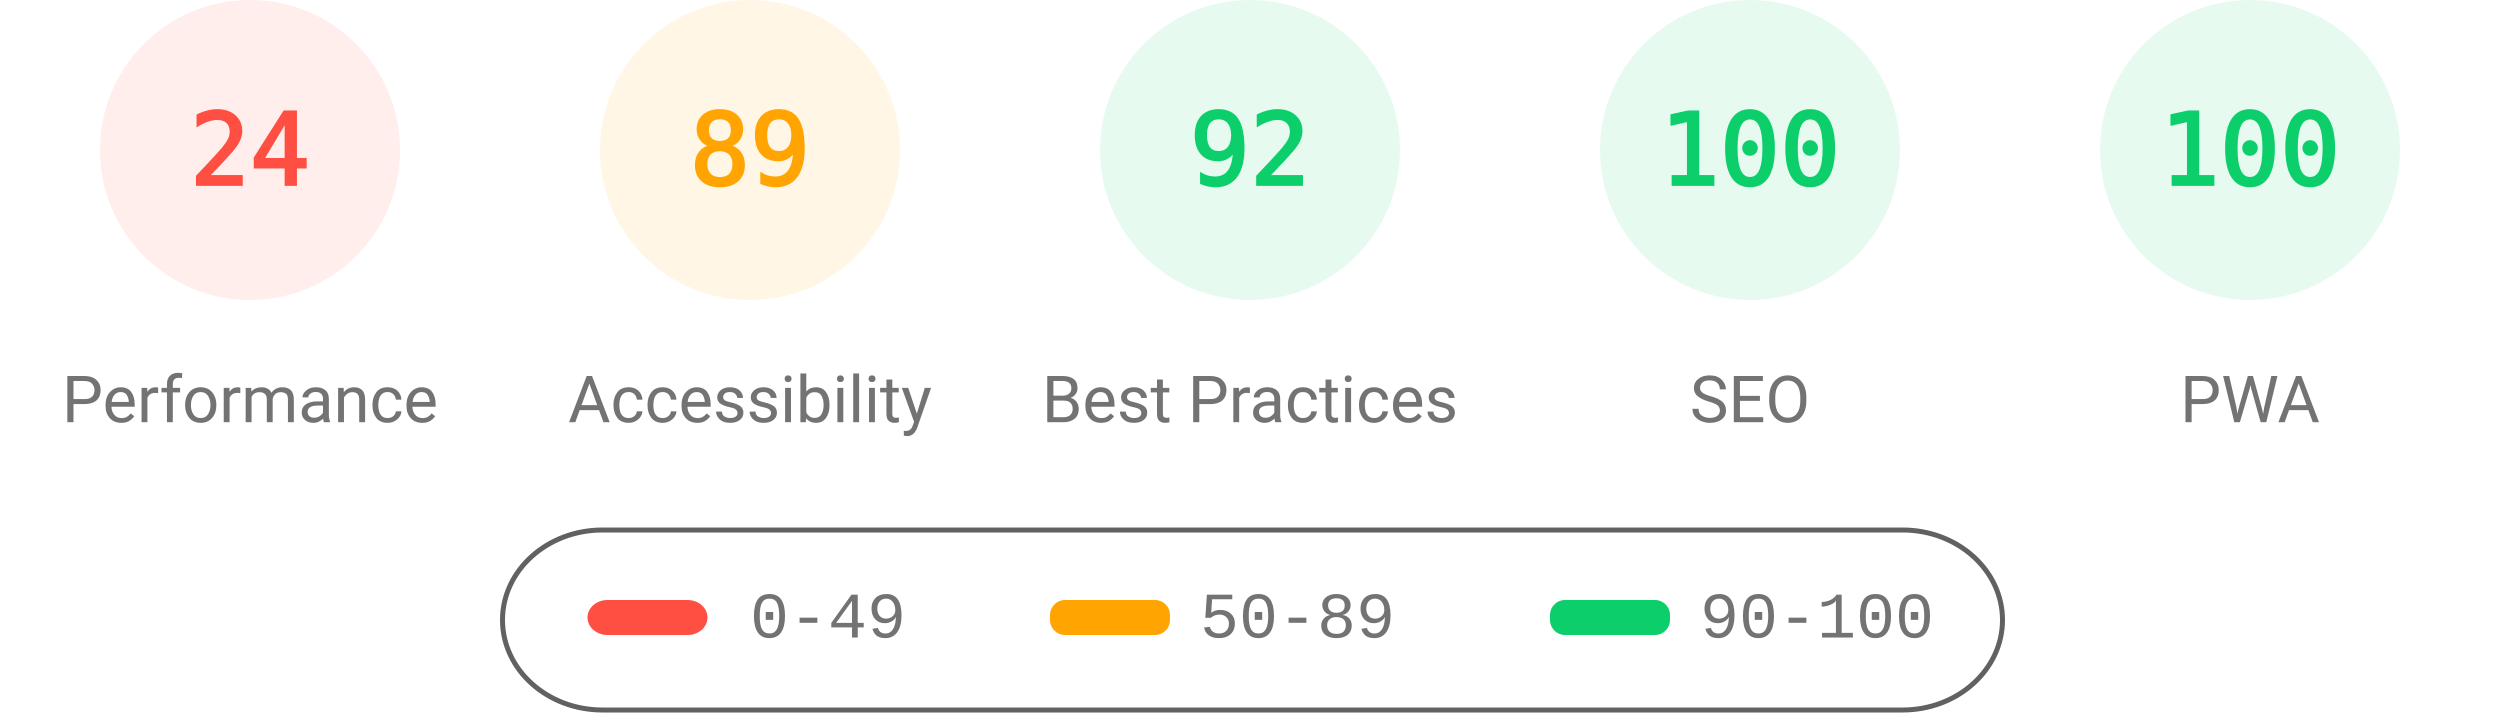
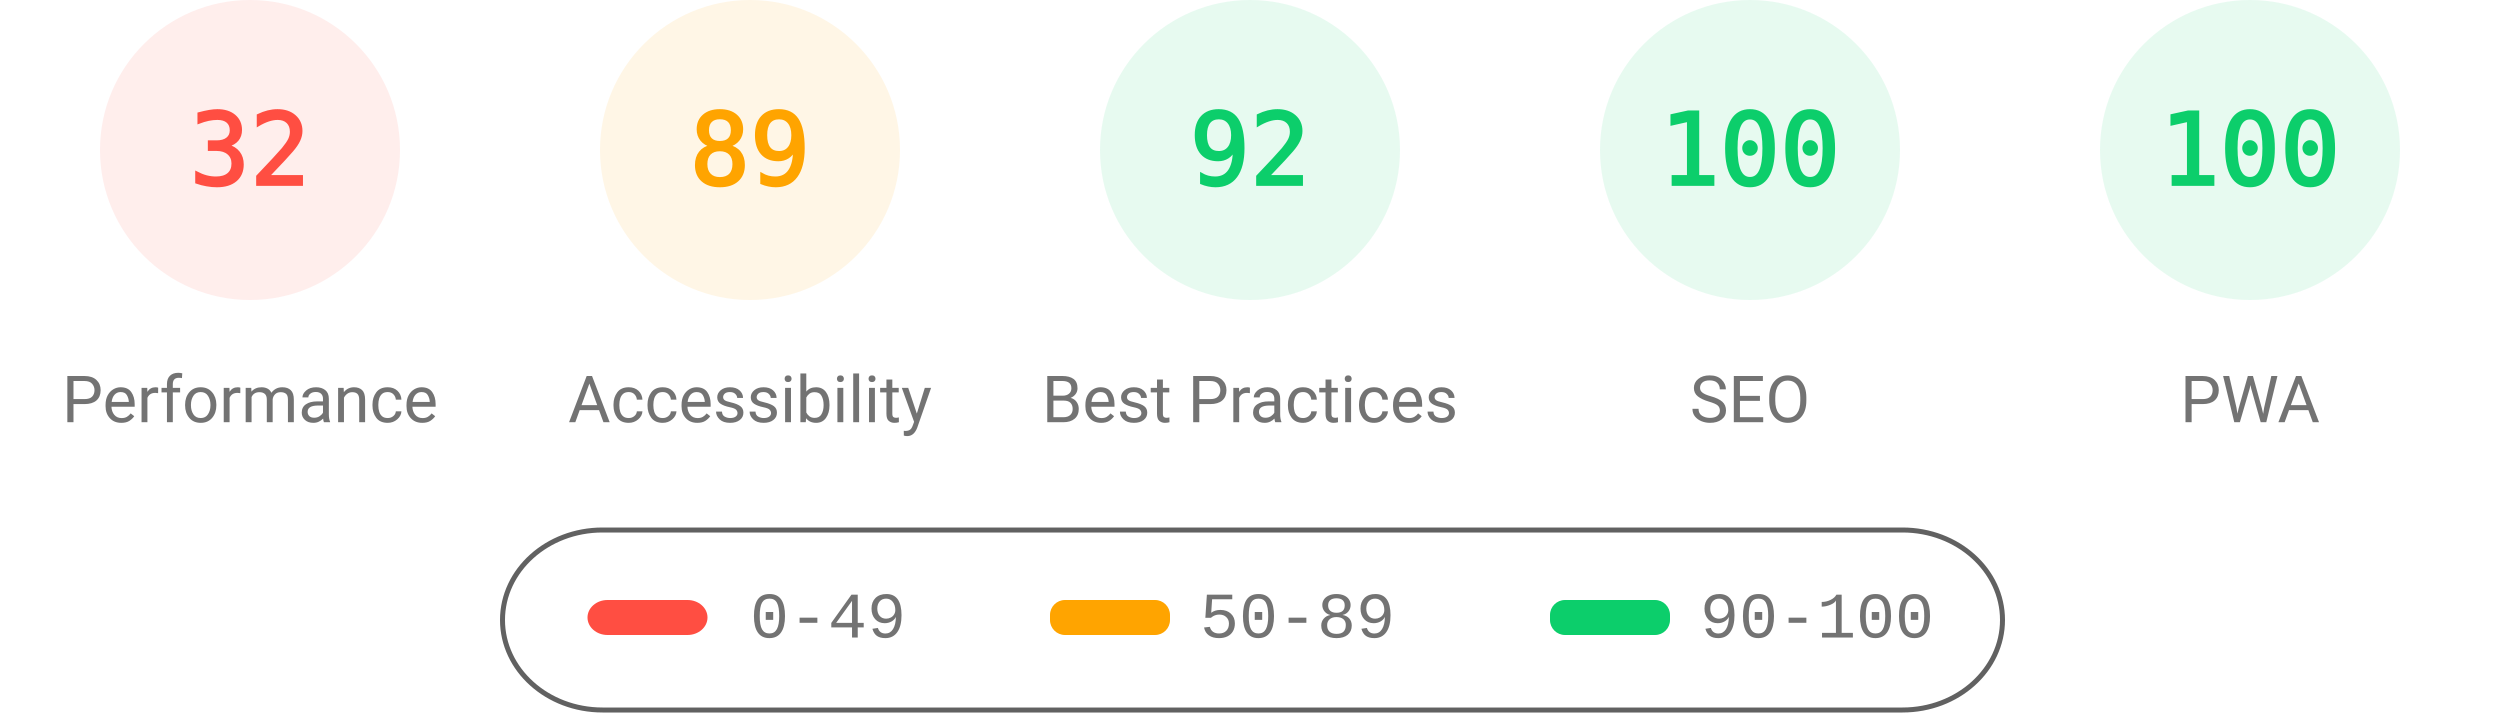
<svg xmlns="http://www.w3.org/2000/svg" fill="none" width="1000" height="285">
  <style>.gauge-base{opacity:.1}.gauge-arc{fill:none;animation-delay:250ms;stroke-linecap:round;transform:rotate(-90deg);transform-origin:100px 60px;animation:load-gauge 1s ease forwards}.guage-text{font-size:40px;font-family:monospace;text-align:center}.guage-red{color:#ff4e42;fill:#ff4e42;stroke:#ff4e42}.guage-orange{color:#ffa400;fill:#ffa400;stroke:#ffa400}.guage-green{color:#0cce6b;fill:#0cce6b;stroke:#0cce6b}.guage-undefined{color:#5c5c5c;fill:#5c5c5c;stroke:#5c5c5c}.guage-title{color:#737373;fill:#737373;stroke:none;font-size:26px;line-height:26px;font-family:Roboto,Halvetica,Arial,sans-serif}@keyframes load-gauge{from{stroke-dasharray:0 352.858}}</style>
  <svg class="guage-div guage-perf guage-red" viewBox="0 0 200 200" width="200" height="200">
    <circle class="gauge-base" r="56" cx="100" cy="60" stroke-width="8" />
-     <circle class="gauge-arc guage-arc-1" r="56" cx="100" cy="60" stroke-width="8" style="stroke-dasharray:84.446,351.858" />
-     <text class="guage-text" x="100" y="60" alignment-baseline="central" dominant-baseline="central" text-anchor="middle">24</text>
+     <circle class="gauge-arc guage-arc-1" r="56" cx="100" cy="60" stroke-width="8" style="stroke-dasharray:112.595,351.858" />
+     <text class="guage-text" x="100" y="60" alignment-baseline="central" dominant-baseline="central" text-anchor="middle">32</text>
    <text class="guage-title" x="100" y="160" alignment-baseline="central" dominant-baseline="central" text-anchor="middle">Performance</text>
  </svg>
  <svg class="guage-div guage-acc guage-orange" viewBox="0 0 200 200" width="200" height="200" x="200">
    <circle class="gauge-base" r="56" cx="100" cy="60" stroke-width="8" />
    <circle class="gauge-arc guage-arc-2" r="56" cx="100" cy="60" stroke-width="8" style="stroke-dasharray:313.154,351.858" />
    <text class="guage-text" x="100" y="60" alignment-baseline="central" dominant-baseline="central" text-anchor="middle">89</text>
    <text class="guage-title" x="100" y="160" alignment-baseline="central" dominant-baseline="central" text-anchor="middle">Accessibility</text>
  </svg>
  <svg class="guage-div guage-best guage-green" viewBox="0 0 200 200" width="200" height="200" x="400">
    <circle class="gauge-base" r="56" cx="100" cy="60" stroke-width="8" />
    <circle class="gauge-arc guage-arc-3" r="56" cx="100" cy="60" stroke-width="8" style="stroke-dasharray:323.709,351.858" />
    <text class="guage-text" x="100" y="60" alignment-baseline="central" dominant-baseline="central" text-anchor="middle">92</text>
    <text class="guage-title" x="100" y="160" alignment-baseline="central" dominant-baseline="central" text-anchor="middle">Best Practices</text>
  </svg>
  <svg class="guage-div guage-seo guage-green" viewBox="0 0 200 200" width="200" height="200" x="600">
    <circle class="gauge-base" r="56" cx="100" cy="60" stroke-width="8" />
    <circle class="gauge-arc guage-arc-4" r="56" cx="100" cy="60" stroke-width="8" style="stroke-dasharray:351.858,351.858" />
    <text class="guage-text" x="100" y="60" alignment-baseline="central" dominant-baseline="central" text-anchor="middle">100</text>
    <text class="guage-title" x="100" y="160" alignment-baseline="central" dominant-baseline="central" text-anchor="middle">SEO</text>
  </svg>
  <svg class="guage-div guage-pwa guage-green" viewBox="0 0 200 200" width="200" height="200" x="800">
    <circle class="gauge-base" r="56" cx="100" cy="60" stroke-width="8" />
    <circle class="gauge-arc guage-arc-4" r="56" cx="100" cy="60" stroke-width="8" style="stroke-dasharray:351.858,351.858" />
    <text class="guage-text" x="100" y="60" alignment-baseline="central" dominant-baseline="central" text-anchor="middle">100</text>
    <text class="guage-title" x="100" y="160" alignment-baseline="central" dominant-baseline="central" text-anchor="middle">PWA</text>
  </svg>
  <svg width="604" height="76" x="200" y="210">
    <path fill="none" id="canvas_background" d="M-1-1h604v80H-1z" />
    <rect fill-opacity="0" stroke="#616161" stroke-width="2" rx="40" id="svg_2" height="72" width="600" y="2" x="1" fill="#000" />
    <rect stroke="#000" rx="8" id="svg_3" height="14" width="48" y="30" x="35" stroke-opacity="null" stroke-width="0" fill="#ff4e42" />
    <rect stroke="#000" rx="6" id="svg_4" height="14" width="48" y="30" x="220" stroke-opacity="null" stroke-width="0" fill="#ffa400" />
    <rect stroke="#000" rx="6" id="svg_5" height="14" width="48" y="30" x="420" stroke-opacity="null" stroke-width="0" fill="#0cce6b" />
    <text xml:space="preserve" text-anchor="start" font-family="'Courier New', Courier, monospace" font-size="26" id="svg_6" y="45" x="100" stroke-opacity="null" stroke-width="0" stroke="#000" fill="#737373">0-49</text>
    <text xml:space="preserve" text-anchor="start" font-family="'Courier New', Courier, monospace" font-size="26" id="svg_7" y="45" x="280" stroke-opacity="null" stroke-width="0" stroke="#000" fill="#737373">50-89</text>
    <text xml:space="preserve" text-anchor="start" font-family="'Courier New', Courier, monospace" font-size="26" id="svg_8" y="45" x="480" stroke-opacity="null" stroke-width="0" stroke="#000" fill="#737373">90-100</text>
  </svg>
</svg>
